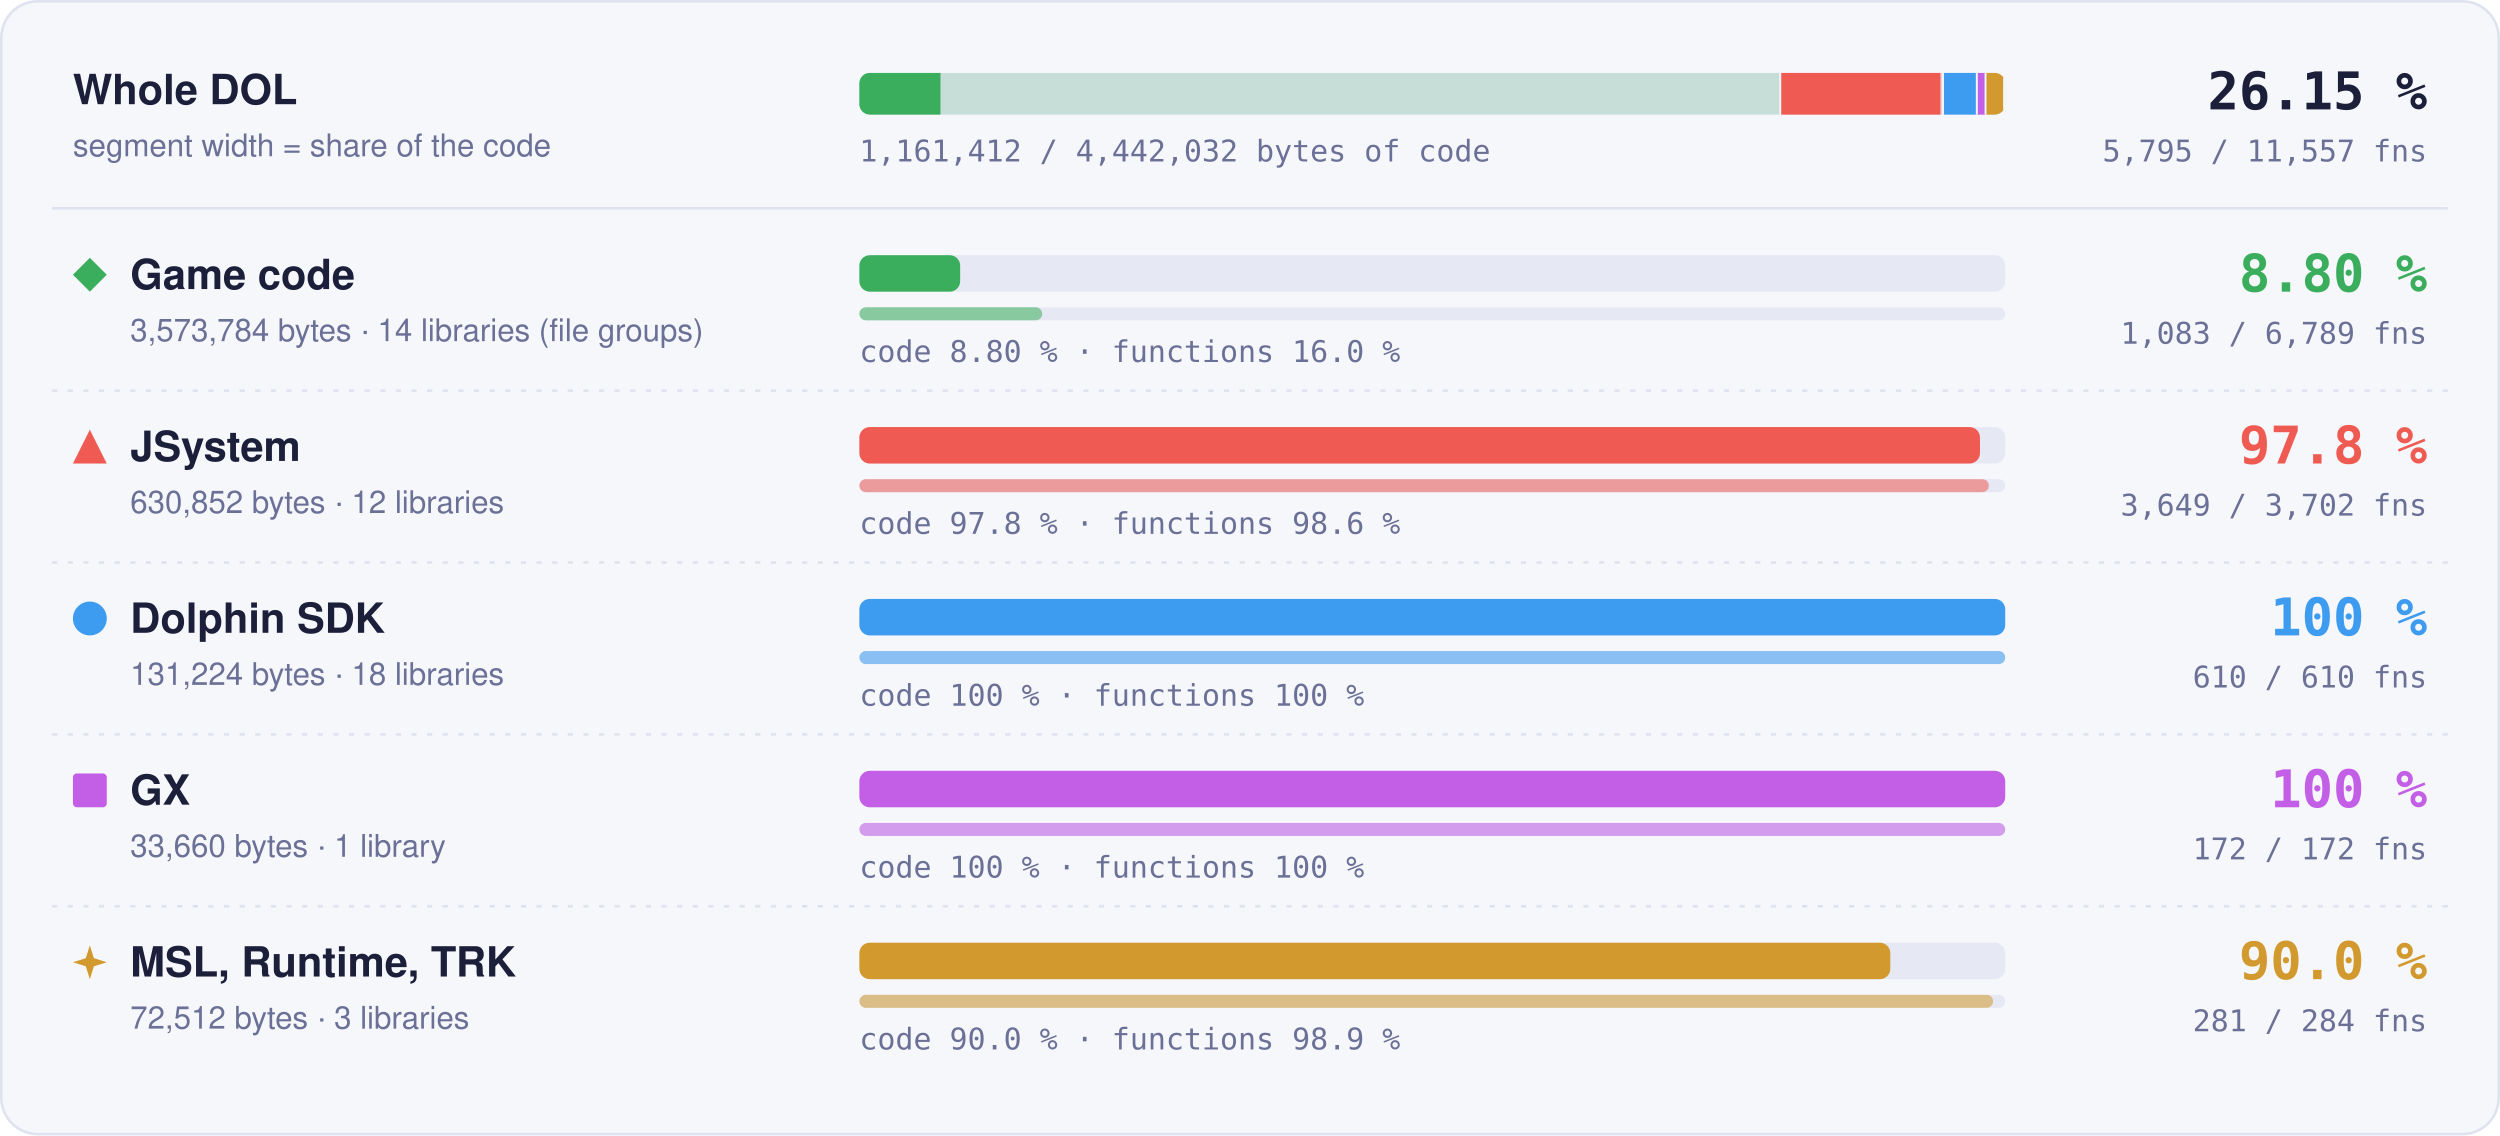
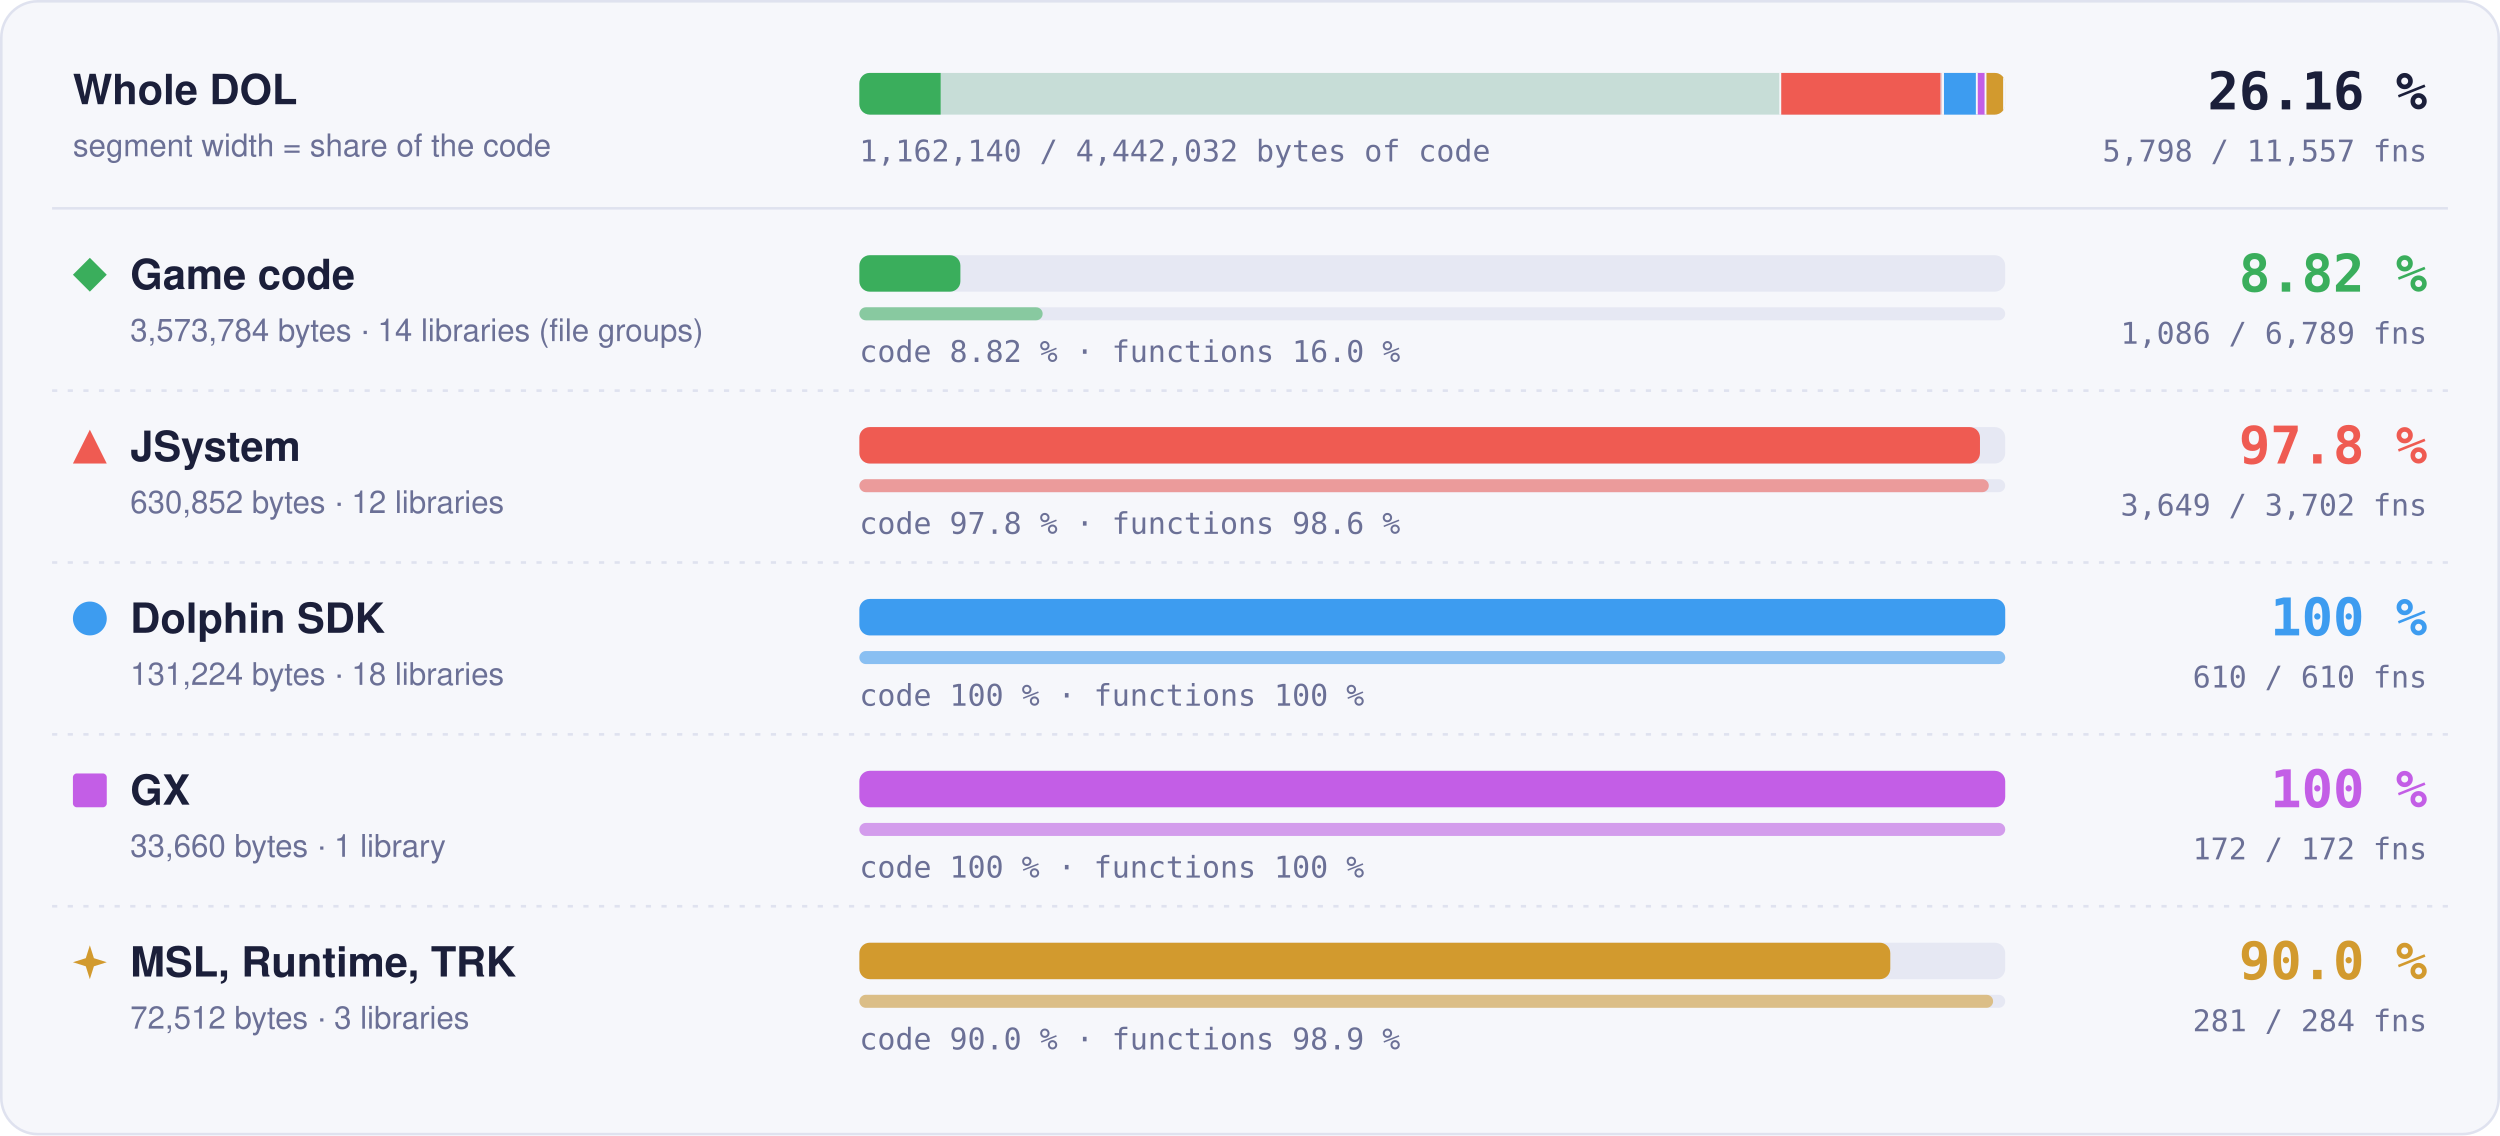
- <svg xmlns="http://www.w3.org/2000/svg" width="960" height="436" viewBox="0 0 960 436" role="img" aria-label="Matched code and functions per region: Game code 8.80 % of code, 1083 of 6789 functions; JSystem 97.8 % of code, 3649 of 3702 functions; Dolphin SDK 100 % of code, 610 of 610 functions; GX 100 % of code, 172 of 172 functions; MSL, Runtime, TRK 90.0 % of code, 281 of 284 functions">
+ <svg xmlns="http://www.w3.org/2000/svg" width="960" height="436" viewBox="0 0 960 436" role="img" aria-label="Matched code and functions per region: Game code 8.82 % of code, 1086 of 6789 functions; JSystem 97.8 % of code, 3649 of 3702 functions; Dolphin SDK 100 % of code, 610 of 610 functions; GX 100 % of code, 172 of 172 functions; MSL, Runtime, TRK 90.0 % of code, 281 of 284 functions">
  <style>text { font-family: -apple-system, BlinkMacSystemFont, 'Segoe UI', Helvetica, Arial, sans-serif; } .mono { font-family: ui-monospace, SFMono-Regular, 'SF Mono', Menlo, Consolas, monospace; } .grow { transform-box: fill-box; transform-origin: 0 50%; animation: grow 1.4s cubic-bezier(.2,.8,.2,1) both; } @keyframes grow { from { transform: scaleX(0); } } @media (prefers-reduced-motion: reduce) { * { animation: none !important; } }</style>
  <rect x="0.5" y="0.5" width="959" height="435" rx="14" fill="#f6f7fb" stroke="#dfe2ef" />
  <text x="28" y="40" font-size="16" font-weight="700" fill="#1b1f3a">Whole DOL</text>
  <text x="28" y="60" font-size="12" fill="#6b7096">segment width = share of the code</text>
  <rect x="330" y="28" width="440" height="16" rx="4" fill="#e6e8f3" />
  <clipPath id="wb">
    <rect x="330" y="28" width="440" height="16" rx="4" />
  </clipPath>
  <g clip-path="url(#wb)">
    <rect x="330.00" y="28" width="354.00" height="16" fill="#3aae5c" fill-opacity="0.18" />
-     <rect class="grow" x="330.00" y="28" width="31.14" height="16" fill="#3aae5c" />
+     <rect class="grow" x="330.00" y="28" width="31.21" height="16" fill="#3aae5c" />
    <rect x="683.25" y="28" width="1.5" height="16" fill="#f6f7fb" />
    <rect x="684.00" y="28" width="62.49" height="16" fill="#ef5b52" fill-opacity="0.18" />
    <rect class="grow" x="684.00" y="28" width="61.11" height="16" fill="#ef5b52" />
    <rect x="745.74" y="28" width="1.5" height="16" fill="#f6f7fb" />
    <rect x="746.49" y="28" width="13.00" height="16" fill="#3d9cf0" fill-opacity="0.18" />
    <rect class="grow" x="746.49" y="28" width="13.00" height="16" fill="#3d9cf0" />
    <rect x="758.73" y="28" width="1.5" height="16" fill="#f6f7fb" />
    <rect x="759.48" y="28" width="3.33" height="16" fill="#c35ee6" fill-opacity="0.18" />
    <rect class="grow" x="759.48" y="28" width="3.33" height="16" fill="#c35ee6" />
    <rect x="762.07" y="28" width="1.5" height="16" fill="#f6f7fb" />
    <rect x="762.82" y="28" width="7.18" height="16" fill="#d29a2e" fill-opacity="0.18" />
    <rect class="grow" x="762.82" y="28" width="6.46" height="16" fill="#d29a2e" />
    <rect x="769.25" y="28" width="1.5" height="16" fill="#f6f7fb" />
  </g>
-   <text x="932" y="42" text-anchor="end" class="mono" font-size="20" font-weight="700" fill="#1b1f3a">26.15 %</text>
-   <text x="932" y="62" text-anchor="end" class="mono" font-size="11.5" fill="#6b7096">5,795 / 11,557 fns</text>
-   <text x="330" y="62" class="mono" font-size="11.5" fill="#6b7096">1,161,412 / 4,442,032 bytes of code</text>
+   <text x="932" y="42" text-anchor="end" class="mono" font-size="20" font-weight="700" fill="#1b1f3a">26.16 %</text>
+   <text x="932" y="62" text-anchor="end" class="mono" font-size="11.5" fill="#6b7096">5,798 / 11,557 fns</text>
+   <text x="330" y="62" class="mono" font-size="11.5" fill="#6b7096">1,162,140 / 4,442,032 bytes of code</text>
  <line x1="20" x2="940" y1="80" y2="80" stroke="#dfe2ef" />
  <g fill="#3aae5c">
    <path d="M34.5 99L41 105.5L34.5 112L28 105.5Z" />
  </g>
  <text x="50" y="111" font-size="16" font-weight="700" fill="#1b1f3a">Game code</text>
  <text x="50" y="131" font-size="12" fill="#6b7096">3,573,784 bytes · 14 libraries (file groups)</text>
  <rect x="330" y="98" width="440" height="14" rx="4" fill="#e6e8f3" />
-   <rect class="grow" style="animation-delay:0.0s" x="330" y="98" width="38.70" height="14" rx="4" fill="#3aae5c" />
+   <rect class="grow" style="animation-delay:0.0s" x="330" y="98" width="38.79" height="14" rx="4" fill="#3aae5c" />
  <rect x="330" y="118" width="440" height="5" rx="2.5" fill="#e6e8f3" />
-   <rect class="grow" style="animation-delay:0.2s" x="330" y="118" width="70.19" height="5" rx="2.5" fill="#3aae5c" fill-opacity="0.55" />
-   <text x="330" y="139" class="mono" font-size="11.5" fill="#6b7096">code 8.80 % · functions 16.0 %</text>
-   <text x="932" y="112" text-anchor="end" class="mono" font-size="20" font-weight="700" fill="#3aae5c">8.80 %</text>
-   <text x="932" y="132" text-anchor="end" class="mono" font-size="11.5" fill="#6b7096">1,083 / 6,789 fns</text>
+   <rect class="grow" style="animation-delay:0.2s" x="330" y="118" width="70.38" height="5" rx="2.5" fill="#3aae5c" fill-opacity="0.55" />
+   <text x="330" y="139" class="mono" font-size="11.5" fill="#6b7096">code 8.82 % · functions 16.0 %</text>
+   <text x="932" y="112" text-anchor="end" class="mono" font-size="20" font-weight="700" fill="#3aae5c">8.82 %</text>
+   <text x="932" y="132" text-anchor="end" class="mono" font-size="11.5" fill="#6b7096">1,086 / 6,789 fns</text>
  <line x1="20" x2="940" y1="150" y2="150" stroke="#dfe2ef" stroke-dasharray="2 4" />
  <g fill="#ef5b52">
    <path d="M34.5 165L41 178L28 178Z" />
  </g>
  <text x="50" y="177" font-size="16" font-weight="700" fill="#1b1f3a">JSystem</text>
  <text x="50" y="197" font-size="12" fill="#6b7096">630,852 bytes · 12 libraries</text>
  <rect x="330" y="164" width="440" height="14" rx="4" fill="#e6e8f3" />
  <rect class="grow" style="animation-delay:0.1s" x="330" y="164" width="430.31" height="14" rx="4" fill="#ef5b52" />
  <rect x="330" y="184" width="440" height="5" rx="2.5" fill="#e6e8f3" />
  <rect class="grow" style="animation-delay:0.3s" x="330" y="184" width="433.70" height="5" rx="2.5" fill="#ef5b52" fill-opacity="0.55" />
  <text x="330" y="205" class="mono" font-size="11.5" fill="#6b7096">code 97.8 % · functions 98.6 %</text>
  <text x="932" y="178" text-anchor="end" class="mono" font-size="20" font-weight="700" fill="#ef5b52">97.8 %</text>
  <text x="932" y="198" text-anchor="end" class="mono" font-size="11.5" fill="#6b7096">3,649 / 3,702 fns</text>
  <line x1="20" x2="940" y1="216" y2="216" stroke="#dfe2ef" stroke-dasharray="2 4" />
  <g fill="#3d9cf0">
    <circle cx="34.5" cy="237.5" r="6.5" />
  </g>
  <text x="50" y="243" font-size="16" font-weight="700" fill="#1b1f3a">Dolphin SDK</text>
  <text x="50" y="263" font-size="12" fill="#6b7096">131,224 bytes · 18 libraries</text>
  <rect x="330" y="230" width="440" height="14" rx="4" fill="#e6e8f3" />
  <rect class="grow" style="animation-delay:0.2s" x="330" y="230" width="440.00" height="14" rx="4" fill="#3d9cf0" />
  <rect x="330" y="250" width="440" height="5" rx="2.5" fill="#e6e8f3" />
  <rect class="grow" style="animation-delay:0.4s" x="330" y="250" width="440.00" height="5" rx="2.5" fill="#3d9cf0" fill-opacity="0.55" />
  <text x="330" y="271" class="mono" font-size="11.5" fill="#6b7096">code 100 % · functions 100 %</text>
  <text x="932" y="244" text-anchor="end" class="mono" font-size="20" font-weight="700" fill="#3d9cf0">100 %</text>
  <text x="932" y="264" text-anchor="end" class="mono" font-size="11.5" fill="#6b7096">610 / 610 fns</text>
  <line x1="20" x2="940" y1="282" y2="282" stroke="#dfe2ef" stroke-dasharray="2 4" />
  <g fill="#c35ee6">
    <rect x="28" y="297" width="13" height="13" rx="1.5" />
  </g>
  <text x="50" y="309" font-size="16" font-weight="700" fill="#1b1f3a">GX</text>
  <text x="50" y="329" font-size="12" fill="#6b7096">33,660 bytes · 1 library</text>
  <rect x="330" y="296" width="440" height="14" rx="4" fill="#e6e8f3" />
  <rect class="grow" style="animation-delay:0.3s" x="330" y="296" width="440.00" height="14" rx="4" fill="#c35ee6" />
  <rect x="330" y="316" width="440" height="5" rx="2.5" fill="#e6e8f3" />
  <rect class="grow" style="animation-delay:0.5s" x="330" y="316" width="440.00" height="5" rx="2.5" fill="#c35ee6" fill-opacity="0.55" />
  <text x="330" y="337" class="mono" font-size="11.5" fill="#6b7096">code 100 % · functions 100 %</text>
  <text x="932" y="310" text-anchor="end" class="mono" font-size="20" font-weight="700" fill="#c35ee6">100 %</text>
  <text x="932" y="330" text-anchor="end" class="mono" font-size="11.5" fill="#6b7096">172 / 172 fns</text>
  <line x1="20" x2="940" y1="348" y2="348" stroke="#dfe2ef" stroke-dasharray="2 4" />
  <g fill="#d29a2e">
    <path d="M34.5 363L36.06 367.94L41 369.5L36.06 371.06L34.5 376L32.94 371.06L28 369.5L32.94 367.94Z" />
  </g>
  <text x="50" y="375" font-size="16" font-weight="700" fill="#1b1f3a">MSL, Runtime, TRK</text>
  <text x="50" y="395" font-size="12" fill="#6b7096">72,512 bytes · 3 libraries</text>
  <rect x="330" y="362" width="440" height="14" rx="4" fill="#e6e8f3" />
  <rect class="grow" style="animation-delay:0.4s" x="330" y="362" width="395.87" height="14" rx="4" fill="#d29a2e" />
  <rect x="330" y="382" width="440" height="5" rx="2.5" fill="#e6e8f3" />
  <rect class="grow" style="animation-delay:0.6s" x="330" y="382" width="435.35" height="5" rx="2.5" fill="#d29a2e" fill-opacity="0.55" />
  <text x="330" y="403" class="mono" font-size="11.5" fill="#6b7096">code 90.0 % · functions 98.9 %</text>
  <text x="932" y="376" text-anchor="end" class="mono" font-size="20" font-weight="700" fill="#d29a2e">90.0 %</text>
  <text x="932" y="396" text-anchor="end" class="mono" font-size="11.5" fill="#6b7096">281 / 284 fns</text>
</svg>
